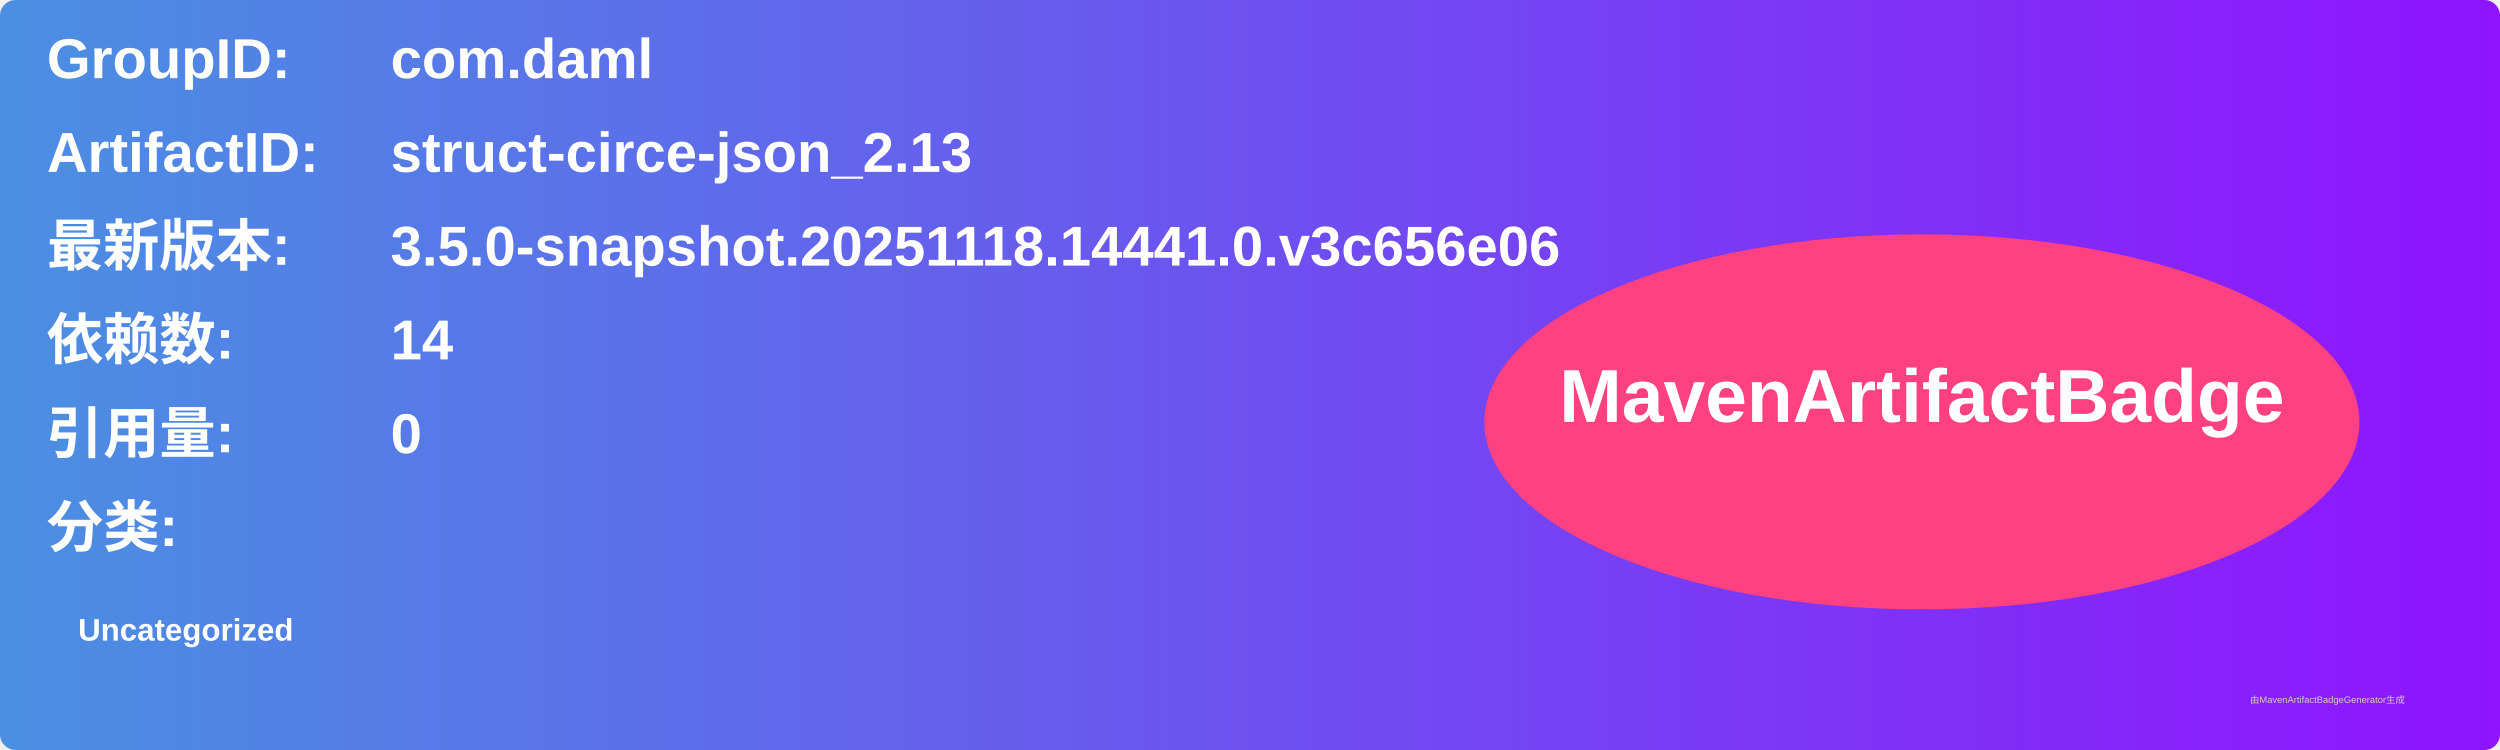
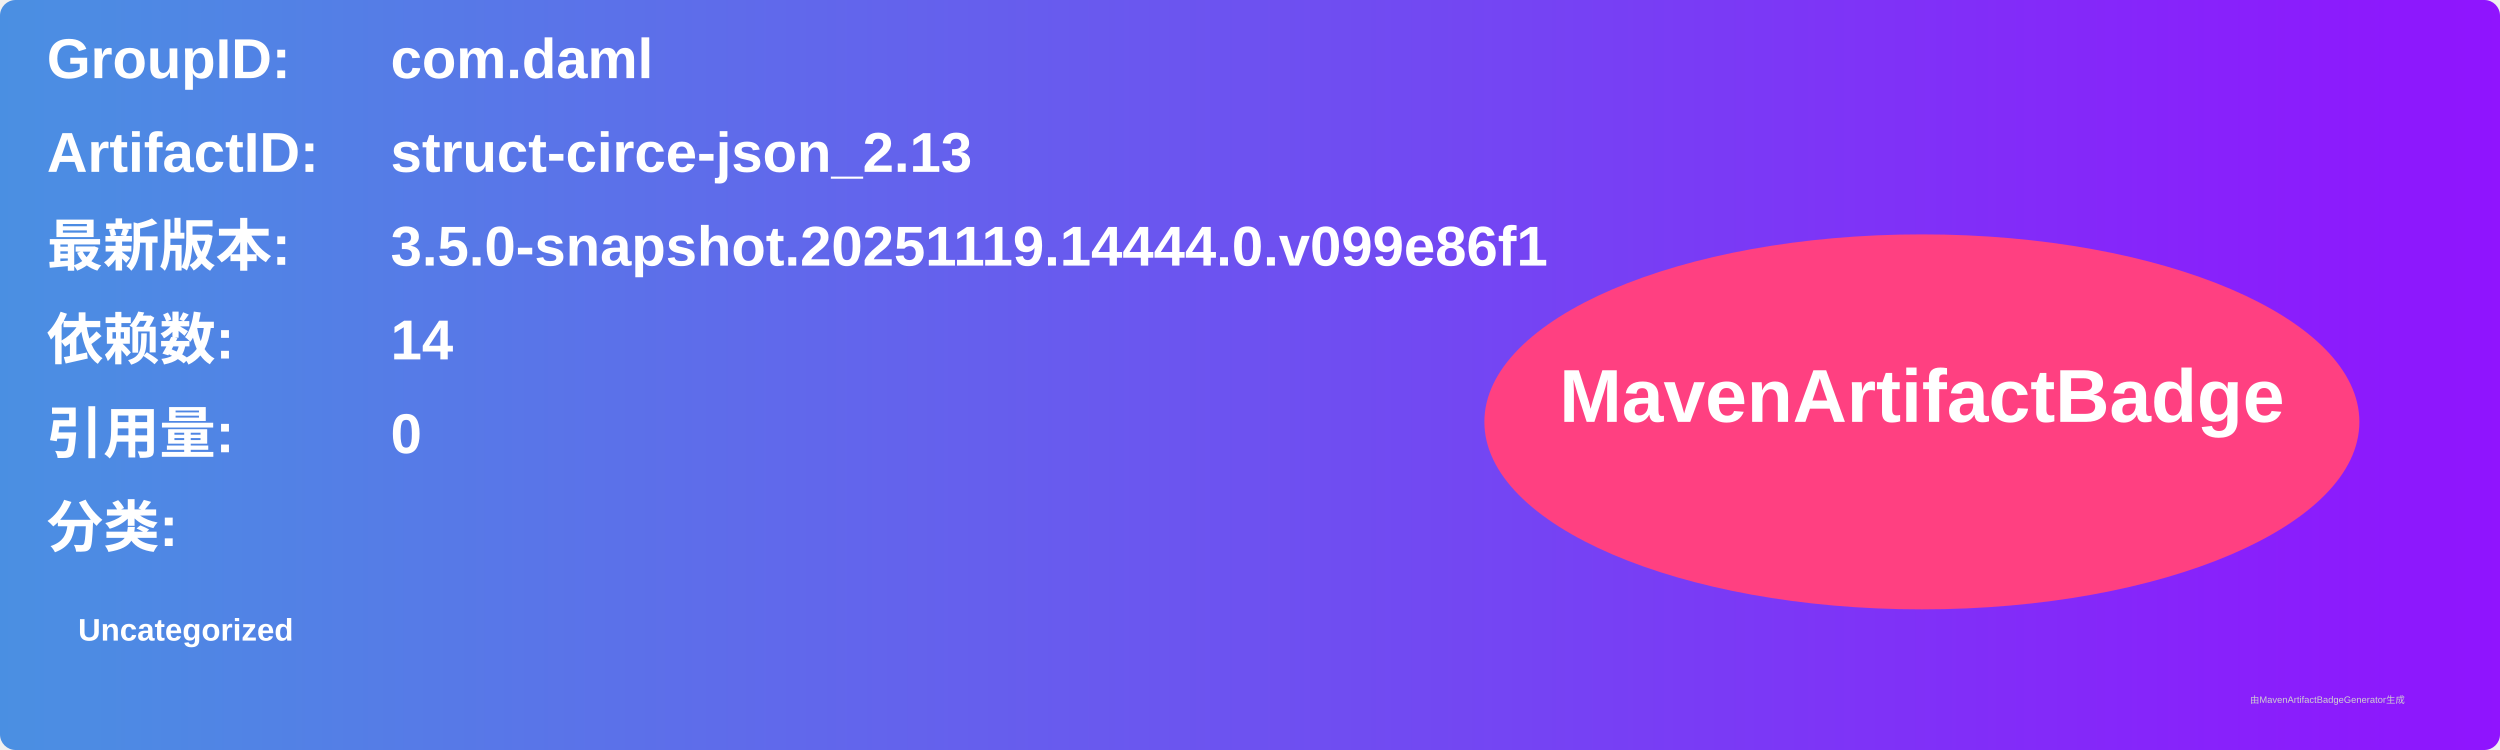
<svg xmlns="http://www.w3.org/2000/svg" width="800" height="240" viewBox="0 0 800 240">
  <linearGradient id="grad" x1="0%" y1="0%" x2="100%" y2="0%">
    <stop offset="0%" stop-color="#4a90e2" />
    <stop offset="100%" stop-color="#9013fe" />
  </linearGradient>
  <rect width="100%" height="100%" rx="5" ry="5" fill="url(#grad)" />
  <g transform="translate(15, 15)">
    <text x="0" y="10" font-family="Arial" font-size="18" fill="white" font-weight="bold" width="260">GroupID:</text>
    <text x="110" y="10" font-family="Arial" font-size="18" fill="white" font-weight="bold" width="460">com.daml</text>
    <text x="0" y="40" font-family="Arial" font-size="18" fill="white" font-weight="bold" width="260">ArtifactID:</text>
    <text x="110" y="40" font-family="Arial" font-size="18" fill="white" font-weight="bold" width="460">struct-circe-json_2.13</text>
    <text x="0" y="70" font-family="Arial" font-size="18" fill="white" font-weight="bold">最新版本:</text>
    <text x="110" y="70" font-family="Arial" font-size="18" fill="white" font-weight="bold">
-       <tspan font-weight="bold">3.5.0-snapshot.20251118.14441.0.v3c656e06</tspan>
+       <tspan font-weight="bold">3.5.0-snapshot.20251119.14444.0.v099e86f1</tspan>
    </text>
    <text x="0" y="100" font-family="Arial" font-size="18" fill="white" font-weight="bold">依赖数: </text>
    <text x="110" y="100" font-family="Arial" font-size="18" fill="white">
      <tspan font-weight="bold">14</tspan>
    </text>
    <text x="0" y="130" font-family="Arial" font-size="18" fill="white" font-weight="bold">引用量: </text>
    <text x="110" y="130" font-family="Arial" font-size="18" fill="white">
      <tspan font-weight="bold">0</tspan>
    </text>
    <text x="0" y="160" font-family="Arial" font-size="18" fill="white" font-weight="bold">分类:</text>
    <text x="10" y="190" font-family="Arial" font-size="10" fill="white">
      <tspan font-weight="bold">Uncategorized</tspan>
    </text>
    <ellipse cx="600" cy="120" rx="140" ry="60" fill="#ff4081" />
    <text x="600" y="120" text-anchor="middle" font-family="Arial" font-size="24" fill="white" font-weight="bold">MavenArtifactBadge</text>
  </g>
  <text x="720" y="225" font-family="Arial" font-size="3" fill="#d0d0d0">由MavenArtifactBadgeGenerator生成</text>
</svg>
